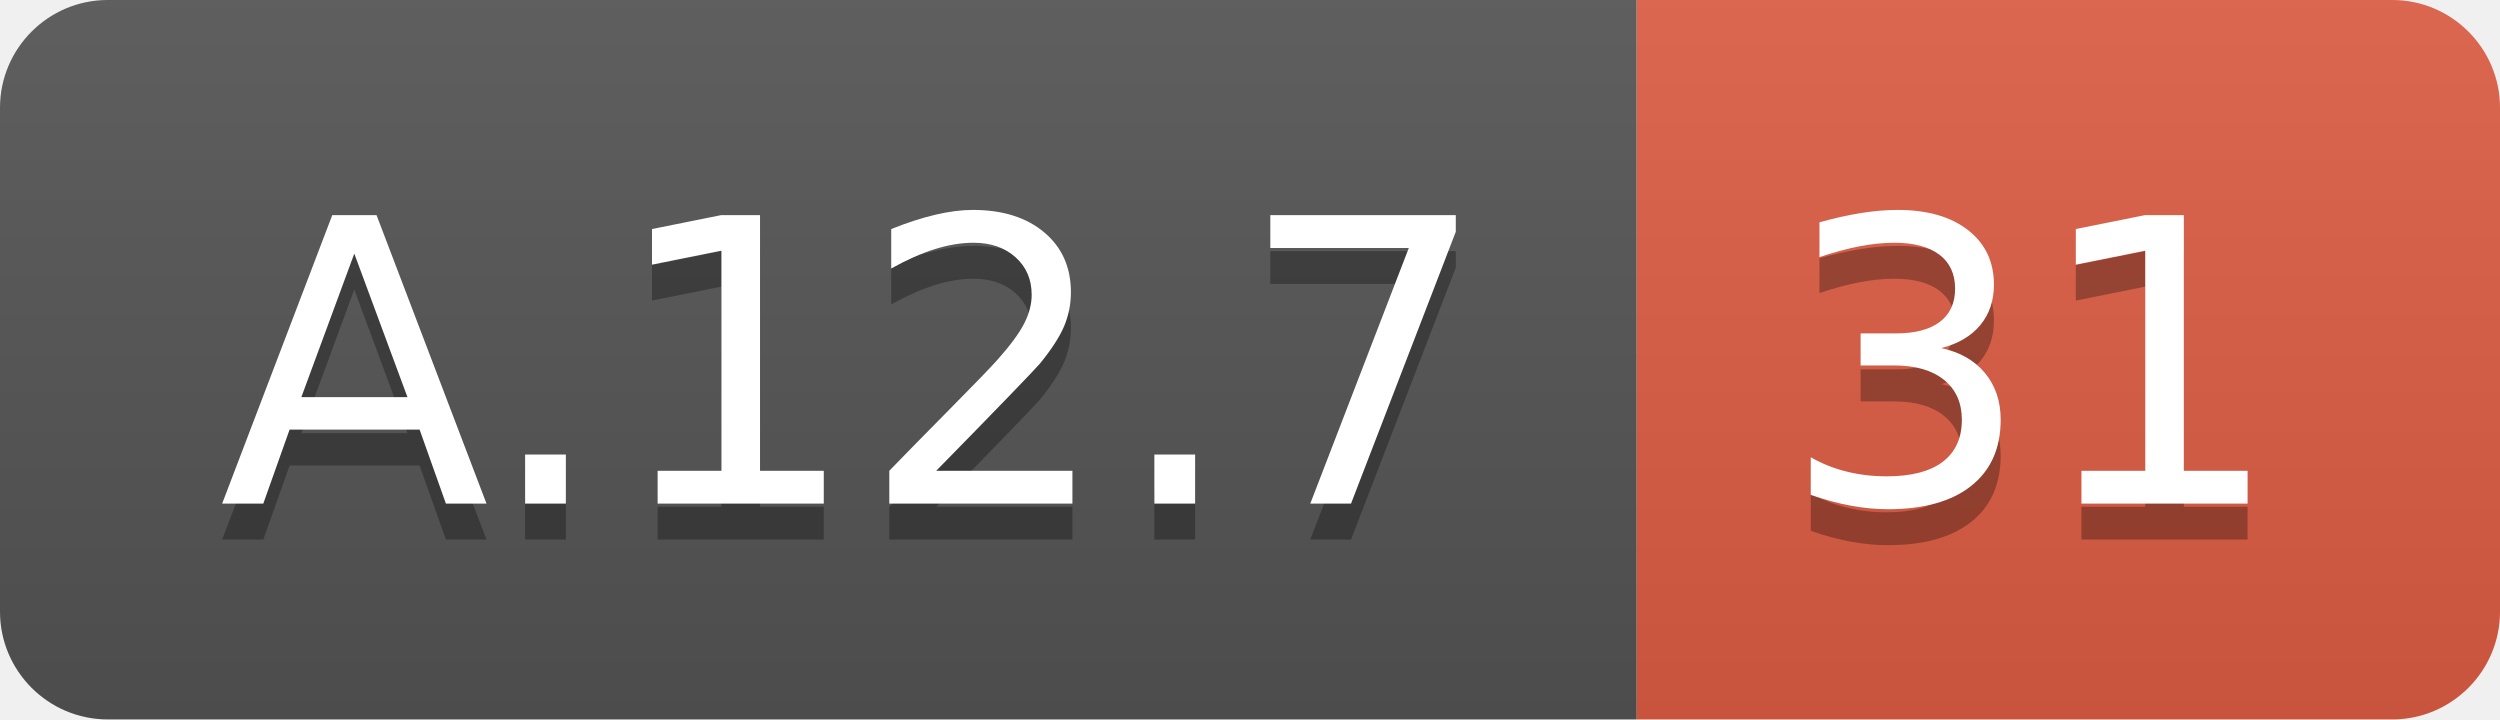
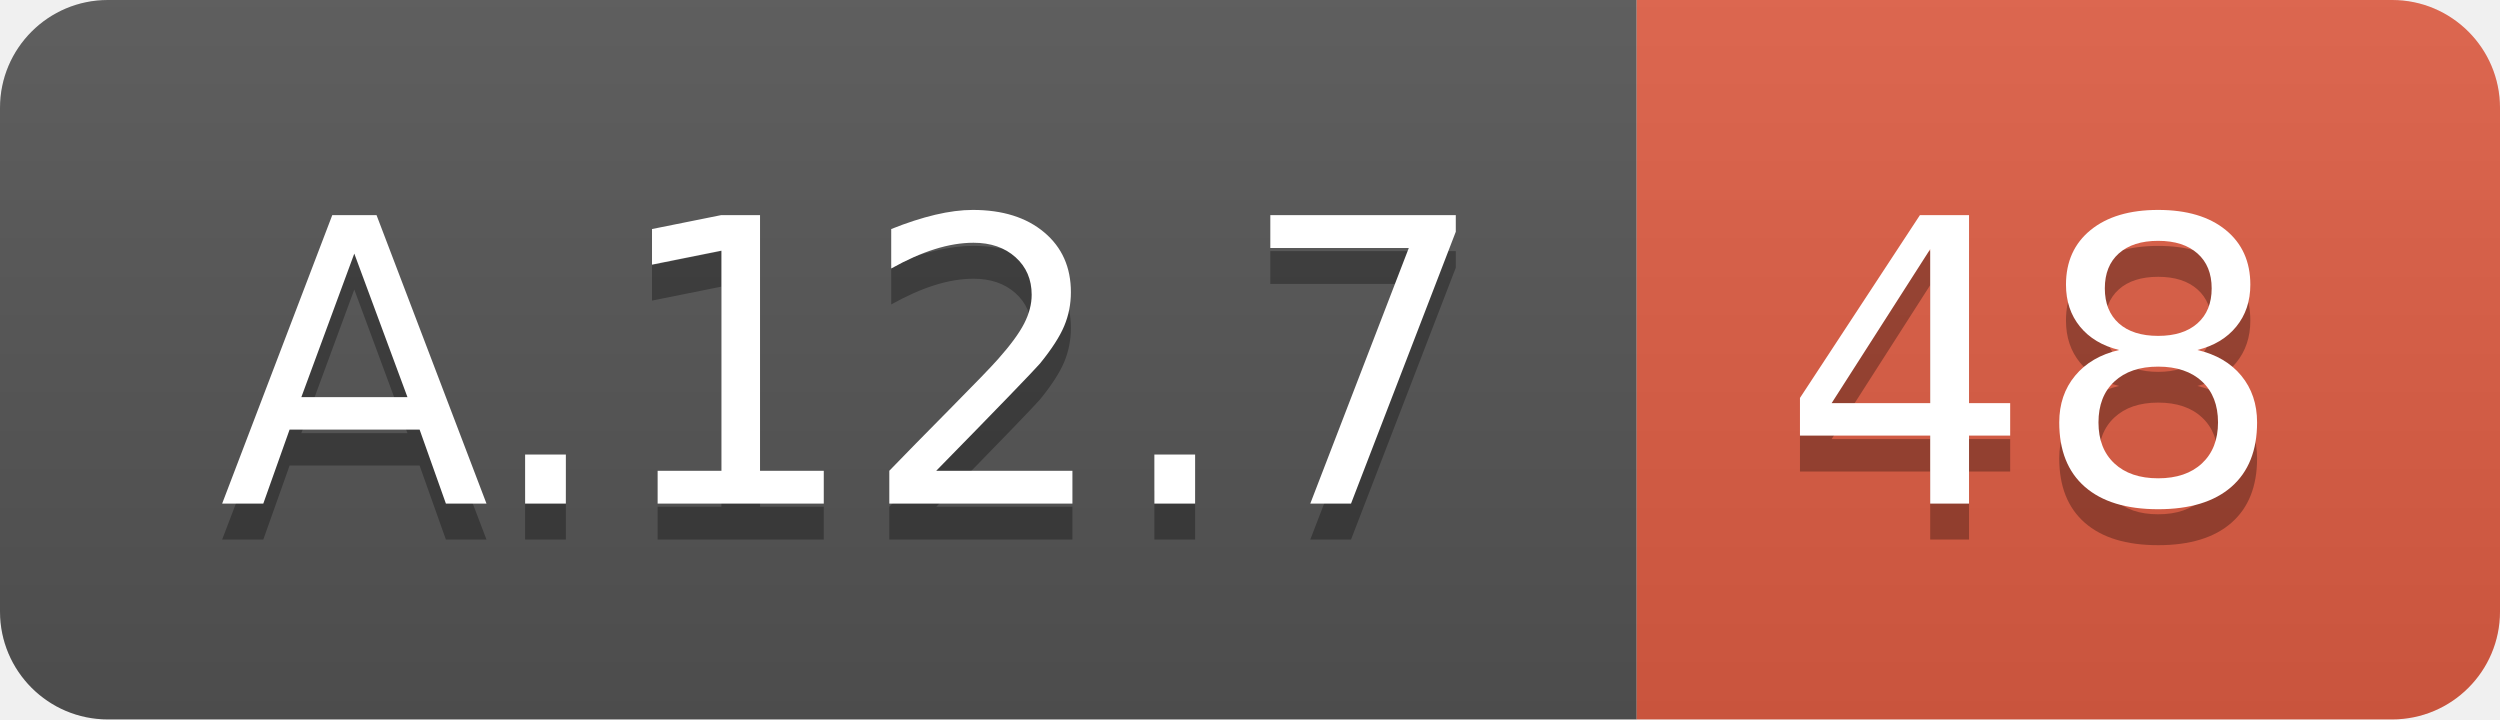
<svg xmlns="http://www.w3.org/2000/svg" width="69.5" height="20">
  <linearGradient id="smooth" x2="0" y2="100%">
    <stop offset="0" stop-color="#bbb" stop-opacity=".1" />
    <stop offset="1" stop-opacity=".1" />
  </linearGradient>
  <clipPath id="round">
    <rect width="69.5" height="20" rx="3" fill="#fff" />
  </clipPath>
  <g clip-path="url(#round)">
    <rect width="45.5" height="20" fill="#555" />
    <rect x="45.5" width="24.0" height="20" fill="#e05d44" />
    <rect width="69.5" height="20" fill="url(#smooth)" />
  </g>
  <g fill="#fff" text-anchor="middle" font-family="DejaVu Sans,Verdana,Geneva,sans-serif" font-size="110">
    <text x="237.5" y="150" fill="#010101" fill-opacity=".3" transform="scale(0.1)" textLength="355.0" lengthAdjust="spacing">A.12.7</text>
    <text x="237.5" y="140" transform="scale(0.1)" textLength="355.0" lengthAdjust="spacing">A.12.7</text>
-     <text x="565.0" y="150" fill="#010101" fill-opacity=".3" transform="scale(0.1)" textLength="140.0" lengthAdjust="spacing">31</text>
-     <text x="565.0" y="140" transform="scale(0.1)" textLength="140.0" lengthAdjust="spacing">31</text>
+     <text x="565.0" y="150" fill="#010101" fill-opacity=".3" transform="scale(0.1)" textLength="140.0" lengthAdjust="spacing">48</text>
+     <text x="565.0" y="140" transform="scale(0.1)" textLength="140.0" lengthAdjust="spacing">48</text>
  </g>
</svg>
